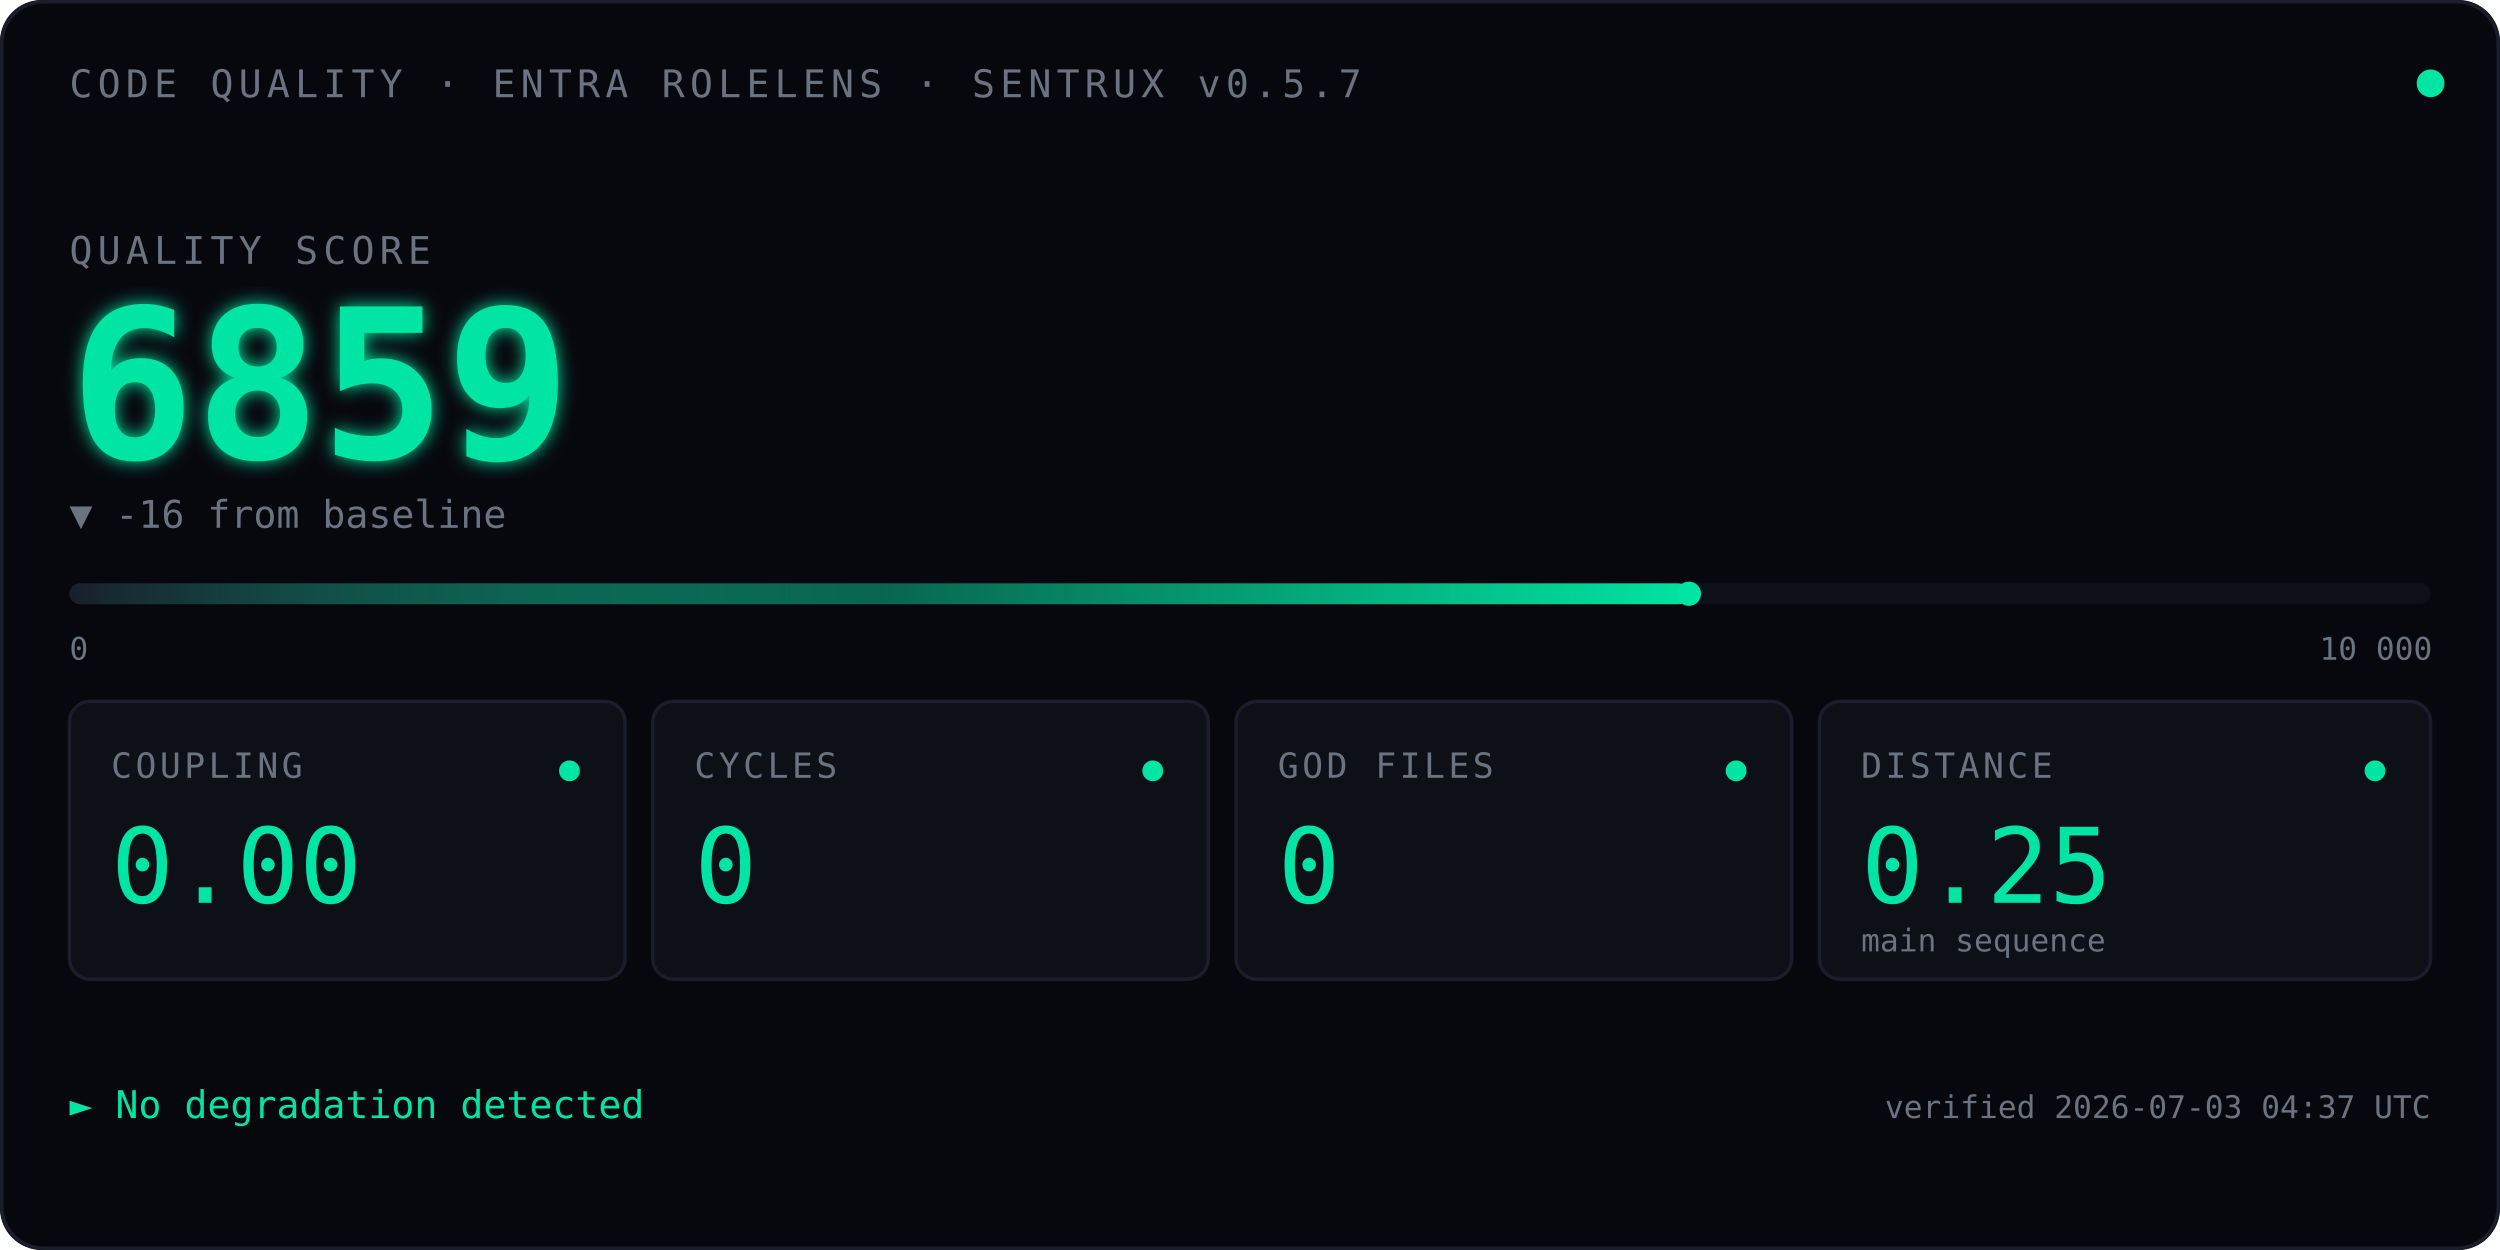
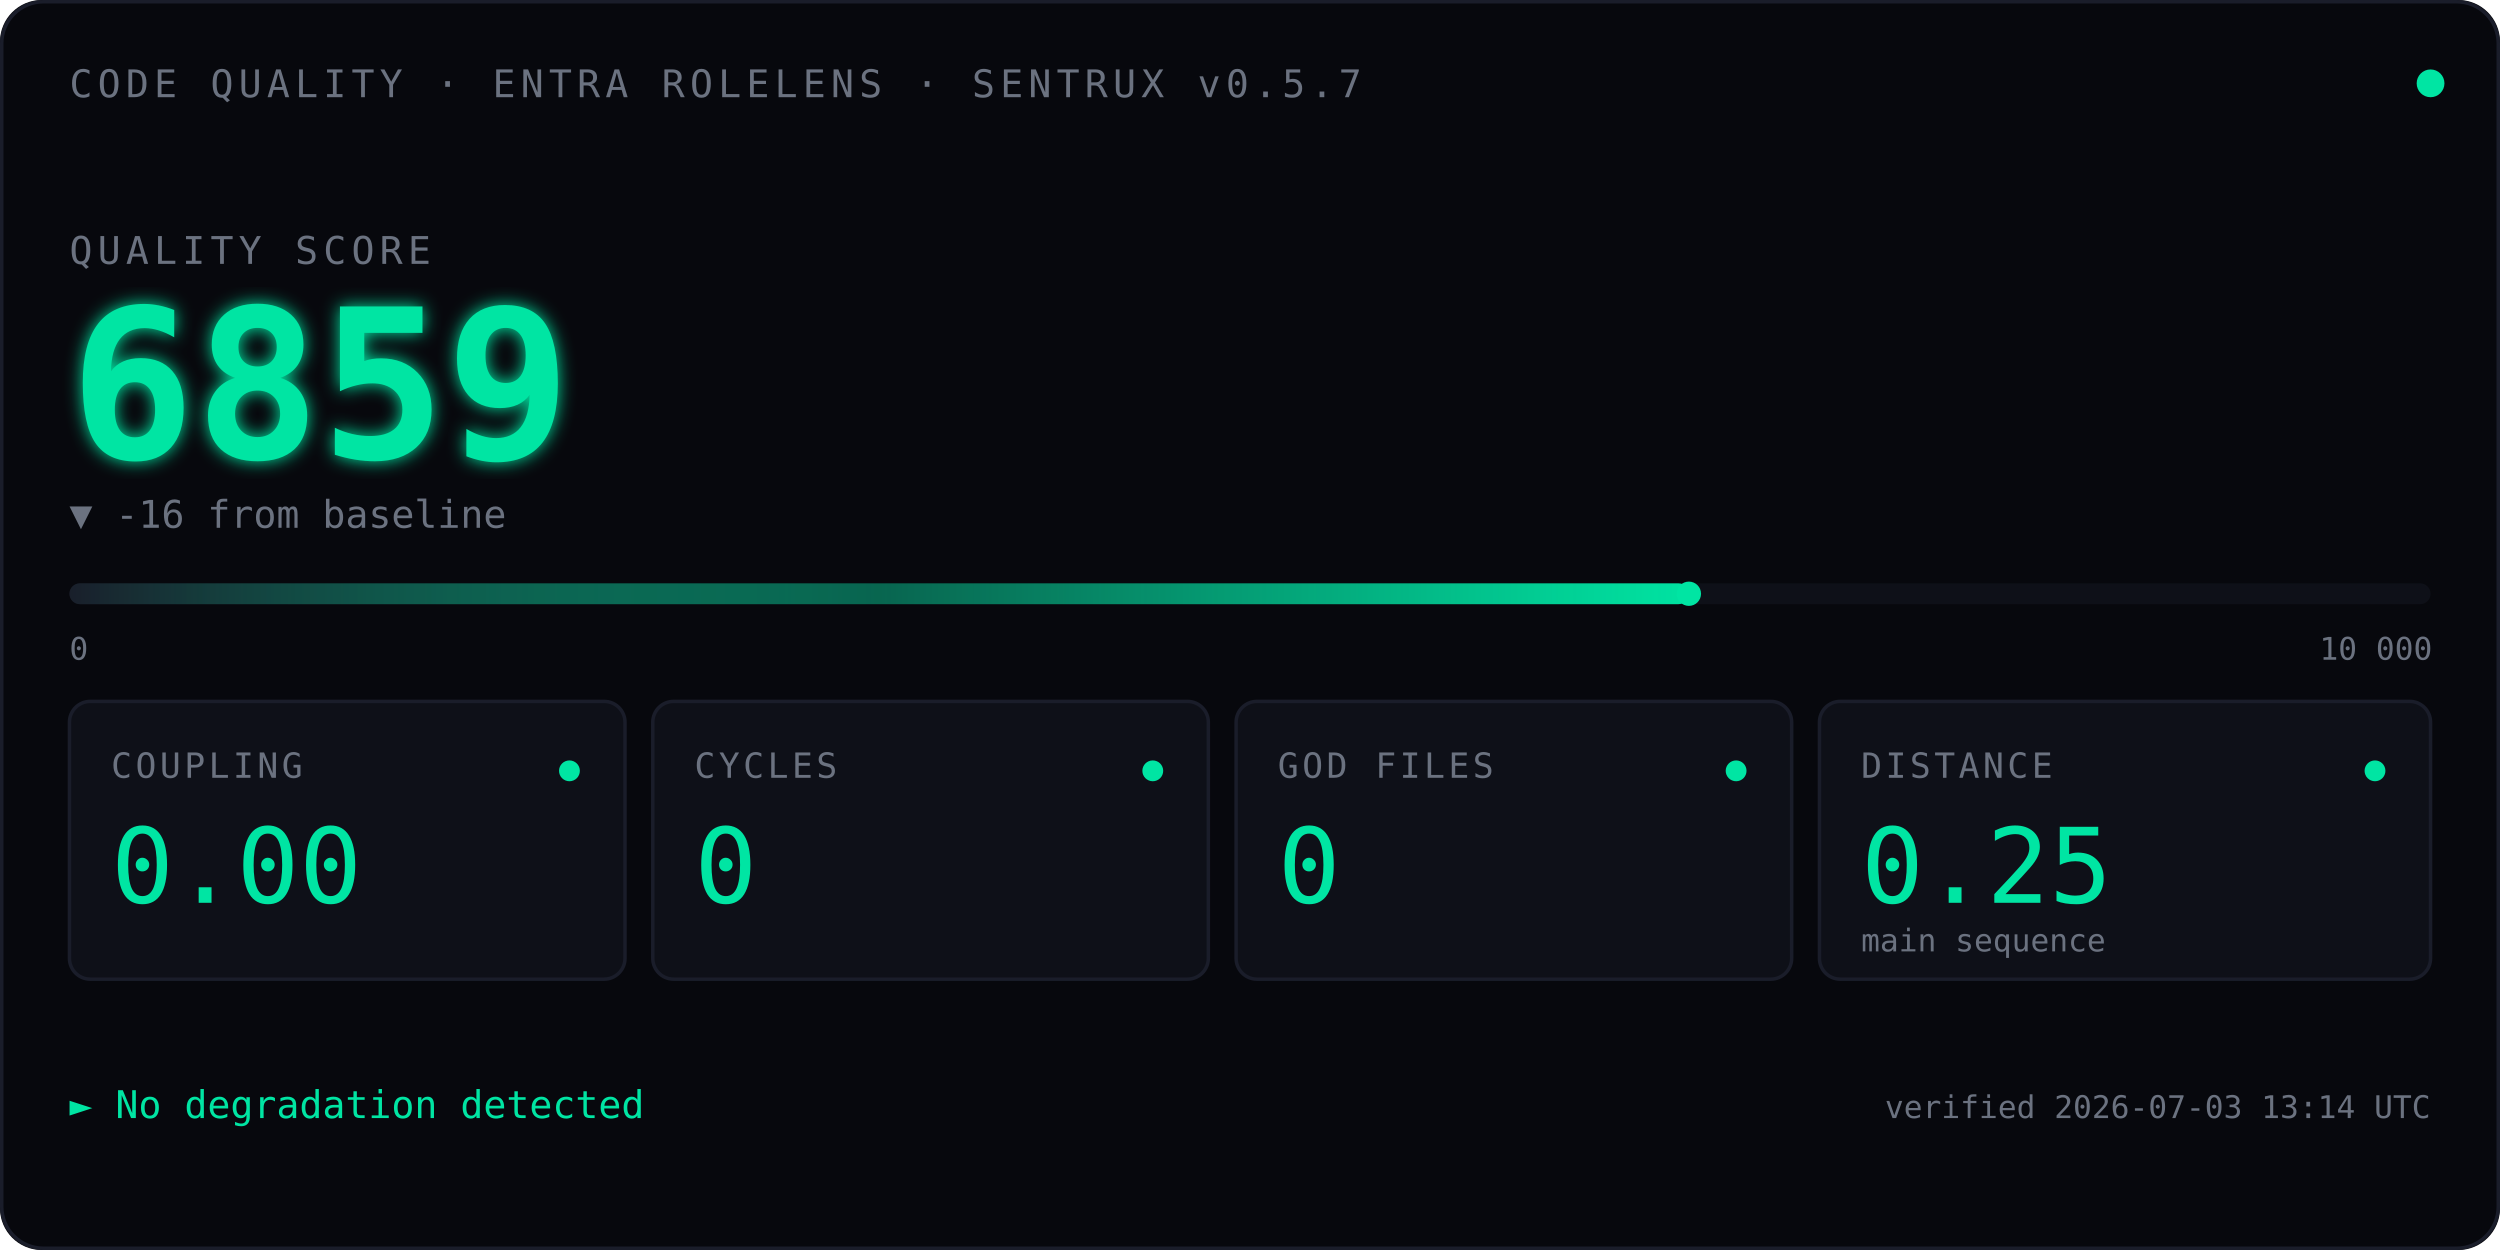
<svg xmlns="http://www.w3.org/2000/svg" viewBox="0 0 720 360" font-family="ui-monospace, 'SF Mono', Menlo, Consolas, monospace">
  <defs>
    <linearGradient id="qbar" x1="0" x2="1" y1="0" y2="0">
      <stop offset="0" stop-color="#1A1D2A" />
      <stop offset="0.5" stop-color="#00E5A3" stop-opacity="0.4" />
      <stop offset="1" stop-color="#00E5A3" />
    </linearGradient>
    <filter id="glow">
      <feGaussianBlur stdDeviation="2.5" result="blur" />
      <feMerge>
        <feMergeNode in="blur" />
        <feMergeNode in="SourceGraphic" />
      </feMerge>
    </filter>
    <linearGradient id="kitt-beam" x1="0" x2="1" y1="0" y2="0">
      <stop offset="0%" stop-color="#00E5A3" stop-opacity="0" />
      <stop offset="25%" stop-color="#00E5A3" stop-opacity="0.55" />
      <stop offset="50%" stop-color="#ffffff" stop-opacity="1" />
      <stop offset="75%" stop-color="#00E5A3" stop-opacity="0.55" />
      <stop offset="100%" stop-color="#00E5A3" stop-opacity="0" />
    </linearGradient>
    <clipPath id="bar-clip">
      <rect x="20" y="164" width="680" height="14" />
    </clipPath>
  </defs>
  <rect width="720" height="360" fill="#07080D" rx="12" />
  <rect x="0.5" y="0.5" width="719" height="359" fill="none" stroke="#1A1D2A" stroke-width="1" rx="12" />
  <text x="20" y="28" font-size="11" fill="#6B7280" letter-spacing="1.5">CODE QUALITY · ENTRA ROLELENS · SENTRUX v0.5.7</text>
  <circle cx="700" cy="24" r="4" fill="#00E5A3">
    <animate attributeName="opacity" values="1;0.35;1" dur="2.4s" repeatCount="indefinite" />
  </circle>
  <text x="20" y="76" font-size="11" fill="#6B7280" letter-spacing="1.5">QUALITY SCORE</text>
  <text x="20" y="132" font-size="60" font-weight="600" fill="#00E5A3" filter="url(#glow)">
    6859
    <animate attributeName="opacity" values="0;1" dur="0.7s" fill="freeze" />
  </text>
  <text x="20" y="152" font-size="11" fill="#6B7280">▼ -16 from baseline</text>
  <rect x="20" y="168" width="680" height="6" fill="#0E1018" rx="3" />
  <rect x="20" y="168" width="466.4" height="6" fill="url(#qbar)" rx="3" />
  <rect x="-60" y="164" width="80" height="14" fill="url(#kitt-beam)" clip-path="url(#bar-clip)">
    <animate attributeName="x" values="-60;700;-60" dur="2.4s" repeatCount="indefinite" calcMode="linear" />
  </rect>
  <circle cx="486.4" cy="171" r="3.5" fill="#00E5A3" />
  <text x="20" y="190" font-size="9" fill="#6B7280">0</text>
  <text x="668" y="190" font-size="9" fill="#6B7280">10 000</text>
  <g transform="translate(20,202)">
    <rect width="160" height="80" fill="#0E1018" stroke="#1A1D2A" rx="6" />
    <text x="12" y="22" font-size="10" fill="#6B7280" letter-spacing="1">COUPLING</text>
    <text x="12" y="58" font-size="30" fill="#00E5A3" font-weight="500">0.00</text>
    <circle cx="144" cy="20" r="3" fill="#00E5A3" />
  </g>
  <g transform="translate(188,202)">
    <rect width="160" height="80" fill="#0E1018" stroke="#1A1D2A" rx="6" />
    <text x="12" y="22" font-size="10" fill="#6B7280" letter-spacing="1">CYCLES</text>
    <text x="12" y="58" font-size="30" fill="#00E5A3" font-weight="500">0</text>
    <circle cx="144" cy="20" r="3" fill="#00E5A3" />
  </g>
  <g transform="translate(356,202)">
    <rect width="160" height="80" fill="#0E1018" stroke="#1A1D2A" rx="6" />
    <text x="12" y="22" font-size="10" fill="#6B7280" letter-spacing="1">GOD FILES</text>
    <text x="12" y="58" font-size="30" fill="#00E5A3" font-weight="500">0</text>
    <circle cx="144" cy="20" r="3" fill="#00E5A3" />
  </g>
  <g transform="translate(524,202)">
    <rect width="176" height="80" fill="#0E1018" stroke="#1A1D2A" rx="6" />
    <text x="12" y="22" font-size="10" fill="#6B7280" letter-spacing="1">DISTANCE</text>
    <text x="12" y="58" font-size="30" fill="#00E5A3" font-weight="500">0.25</text>
    <text x="12" y="72" font-size="9" fill="#6B7280">main sequence</text>
    <circle cx="160" cy="20" r="3" fill="#00E5A3" />
  </g>
  <text x="20" y="322" font-size="11" fill="#00E5A3">► No degradation detected</text>
-   <text x="700" y="322" font-size="9" fill="#6B7280" text-anchor="end">verified 2026-07-03 04:37 UTC</text>
+   <text x="700" y="322" font-size="9" fill="#6B7280" text-anchor="end">verified 2026-07-03 13:14 UTC</text>
</svg>
